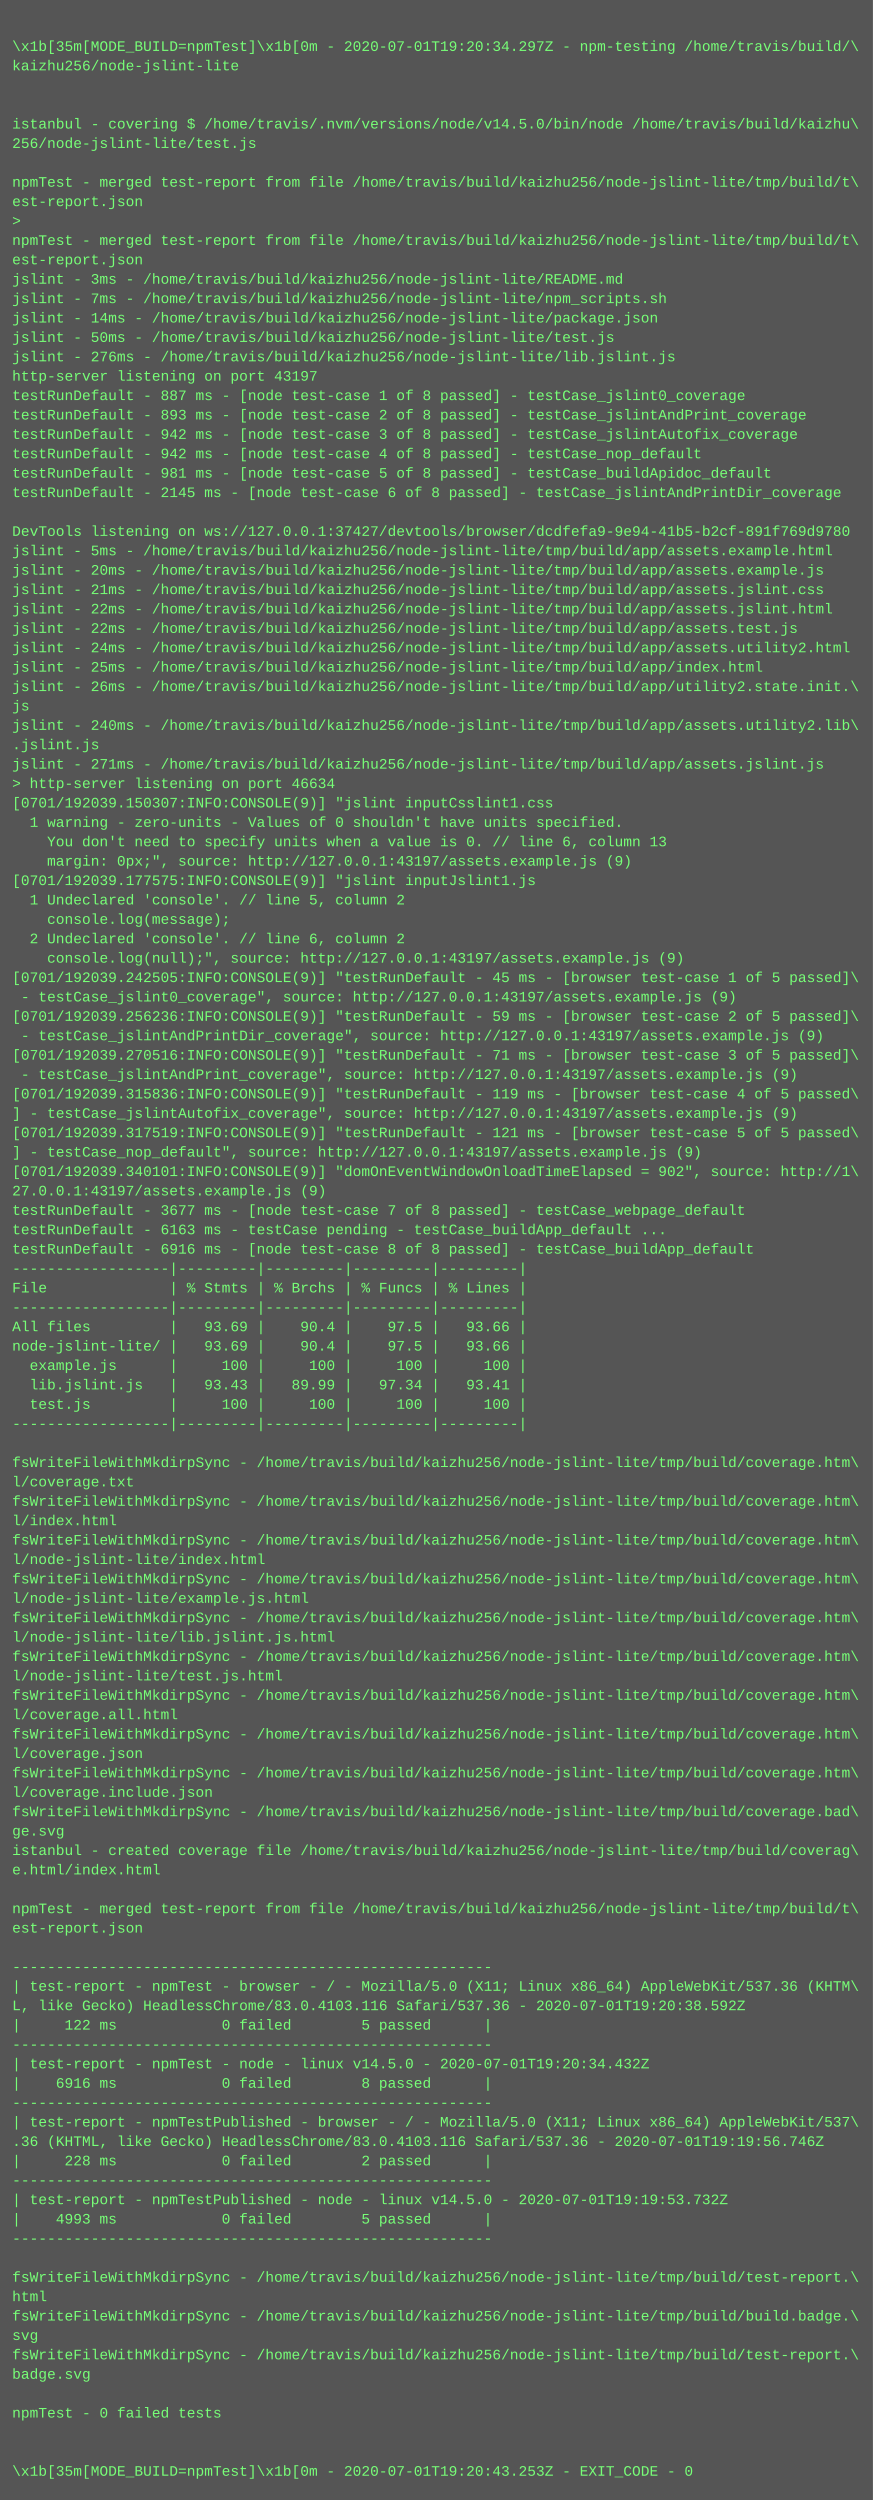
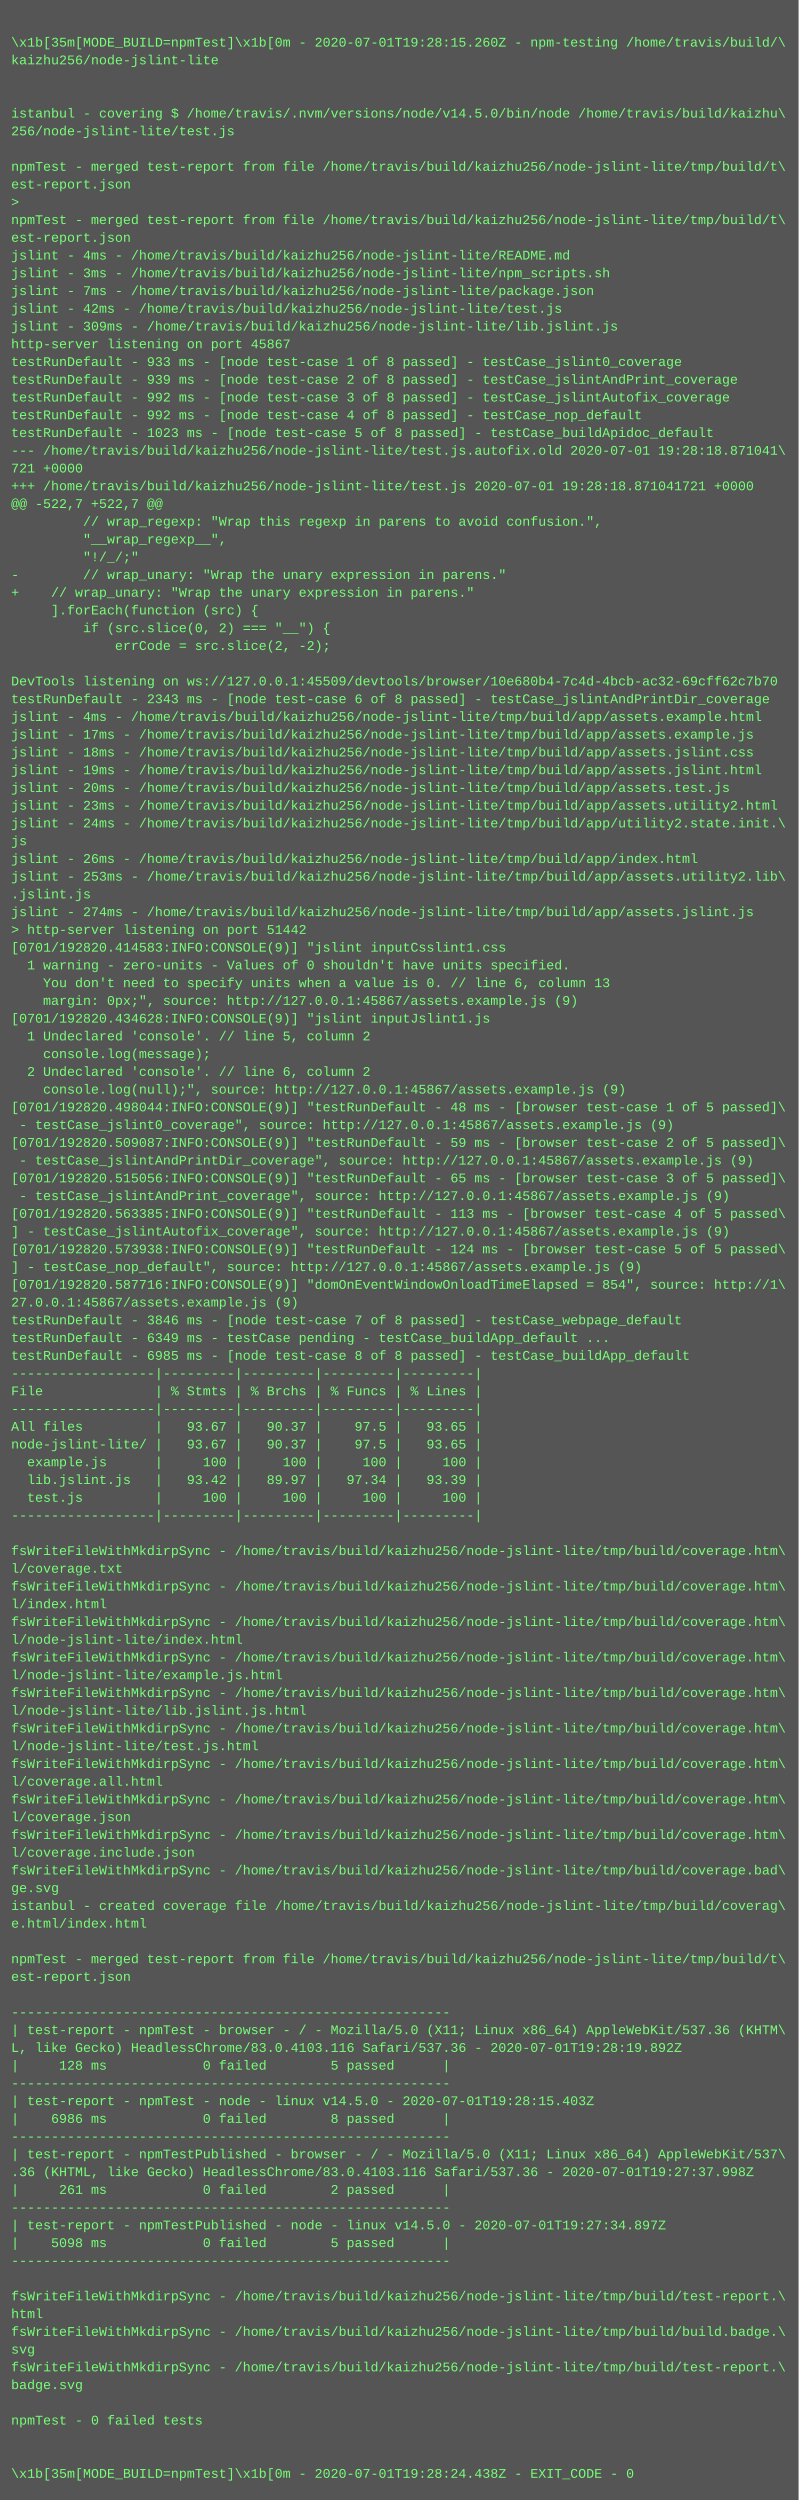
- <svg xmlns="http://www.w3.org/2000/svg" height="2062" width="720">
-   <rect height="2062" fill="#555" width="720" />
+ <svg xmlns="http://www.w3.org/2000/svg" height="2254" width="720">
+   <rect height="2254" fill="#555" width="720" />
  <text fill="#7f7" font-family="Courier New" font-size="12" xml:space="preserve">
    <tspan x="10" y="26" />
-     <tspan x="10" y="42">\x1b[35m[MODE_BUILD=npmTest]\x1b[0m - 2020-07-01T19:20:34.297Z - npm-testing /home/travis/build/\</tspan>
+     <tspan x="10" y="42">\x1b[35m[MODE_BUILD=npmTest]\x1b[0m - 2020-07-01T19:28:15.260Z - npm-testing /home/travis/build/\</tspan>
    <tspan x="10" y="58">kaizhu256/node-jslint-lite</tspan>
    <tspan x="10" y="74" />
    <tspan x="10" y="90" />
    <tspan x="10" y="106">istanbul - covering $ /home/travis/.nvm/versions/node/v14.5.0/bin/node /home/travis/build/kaizhu\</tspan>
    <tspan x="10" y="122">256/node-jslint-lite/test.js</tspan>
    <tspan x="10" y="138" />
    <tspan x="10" y="154">npmTest - merged test-report from file /home/travis/build/kaizhu256/node-jslint-lite/tmp/build/t\</tspan>
    <tspan x="10" y="170">est-report.json</tspan>
    <tspan x="10" y="186">&gt; </tspan>
    <tspan x="10" y="202">npmTest - merged test-report from file /home/travis/build/kaizhu256/node-jslint-lite/tmp/build/t\</tspan>
    <tspan x="10" y="218">est-report.json</tspan>
-     <tspan x="10" y="234">jslint - 3ms - /home/travis/build/kaizhu256/node-jslint-lite/README.md</tspan>
-     <tspan x="10" y="250">jslint - 7ms - /home/travis/build/kaizhu256/node-jslint-lite/npm_scripts.sh</tspan>
-     <tspan x="10" y="266">jslint - 14ms - /home/travis/build/kaizhu256/node-jslint-lite/package.json</tspan>
-     <tspan x="10" y="282">jslint - 50ms - /home/travis/build/kaizhu256/node-jslint-lite/test.js</tspan>
-     <tspan x="10" y="298">jslint - 276ms - /home/travis/build/kaizhu256/node-jslint-lite/lib.jslint.js</tspan>
-     <tspan x="10" y="314">http-server listening on port 43197</tspan>
-     <tspan x="10" y="330">testRunDefault - 887 ms - [node test-case 1 of 8 passed] - testCase_jslint0_coverage</tspan>
-     <tspan x="10" y="346">testRunDefault - 893 ms - [node test-case 2 of 8 passed] - testCase_jslintAndPrint_coverage</tspan>
-     <tspan x="10" y="362">testRunDefault - 942 ms - [node test-case 3 of 8 passed] - testCase_jslintAutofix_coverage</tspan>
-     <tspan x="10" y="378">testRunDefault - 942 ms - [node test-case 4 of 8 passed] - testCase_nop_default</tspan>
-     <tspan x="10" y="394">testRunDefault - 981 ms - [node test-case 5 of 8 passed] - testCase_buildApidoc_default</tspan>
-     <tspan x="10" y="410">testRunDefault - 2145 ms - [node test-case 6 of 8 passed] - testCase_jslintAndPrintDir_coverage</tspan>
-     <tspan x="10" y="426" />
-     <tspan x="10" y="442">DevTools listening on ws://127.0.0.1:37427/devtools/browser/dcdfefa9-9e94-41b5-b2cf-891f769d9780</tspan>
-     <tspan x="10" y="458">jslint - 5ms - /home/travis/build/kaizhu256/node-jslint-lite/tmp/build/app/assets.example.html</tspan>
-     <tspan x="10" y="474">jslint - 20ms - /home/travis/build/kaizhu256/node-jslint-lite/tmp/build/app/assets.example.js</tspan>
-     <tspan x="10" y="490">jslint - 21ms - /home/travis/build/kaizhu256/node-jslint-lite/tmp/build/app/assets.jslint.css</tspan>
-     <tspan x="10" y="506">jslint - 22ms - /home/travis/build/kaizhu256/node-jslint-lite/tmp/build/app/assets.jslint.html</tspan>
-     <tspan x="10" y="522">jslint - 22ms - /home/travis/build/kaizhu256/node-jslint-lite/tmp/build/app/assets.test.js</tspan>
-     <tspan x="10" y="538">jslint - 24ms - /home/travis/build/kaizhu256/node-jslint-lite/tmp/build/app/assets.utility2.html</tspan>
-     <tspan x="10" y="554">jslint - 25ms - /home/travis/build/kaizhu256/node-jslint-lite/tmp/build/app/index.html</tspan>
-     <tspan x="10" y="570">jslint - 26ms - /home/travis/build/kaizhu256/node-jslint-lite/tmp/build/app/utility2.state.init.\</tspan>
-     <tspan x="10" y="586">js</tspan>
-     <tspan x="10" y="602">jslint - 240ms - /home/travis/build/kaizhu256/node-jslint-lite/tmp/build/app/assets.utility2.lib\</tspan>
-     <tspan x="10" y="618">.jslint.js</tspan>
-     <tspan x="10" y="634">jslint - 271ms - /home/travis/build/kaizhu256/node-jslint-lite/tmp/build/app/assets.jslint.js</tspan>
-     <tspan x="10" y="650">&gt; http-server listening on port 46634</tspan>
-     <tspan x="10" y="666">[0701/192039.150307:INFO:CONSOLE(9)] "jslint inputCsslint1.css</tspan>
-     <tspan x="10" y="682">  1 warning - zero-units - Values of 0 shouldn't have units specified.</tspan>
-     <tspan x="10" y="698">    You don't need to specify units when a value is 0. // line 6, column 13</tspan>
-     <tspan x="10" y="714">    margin: 0px;", source: http://127.0.0.1:43197/assets.example.js (9)</tspan>
-     <tspan x="10" y="730">[0701/192039.177575:INFO:CONSOLE(9)] "jslint inputJslint1.js</tspan>
-     <tspan x="10" y="746">  1 Undeclared 'console'. // line 5, column 2</tspan>
-     <tspan x="10" y="762">    console.log(message);</tspan>
-     <tspan x="10" y="778">  2 Undeclared 'console'. // line 6, column 2</tspan>
-     <tspan x="10" y="794">    console.log(null);", source: http://127.0.0.1:43197/assets.example.js (9)</tspan>
-     <tspan x="10" y="810">[0701/192039.242505:INFO:CONSOLE(9)] "testRunDefault - 45 ms - [browser test-case 1 of 5 passed]\</tspan>
-     <tspan x="10" y="826"> - testCase_jslint0_coverage", source: http://127.0.0.1:43197/assets.example.js (9)</tspan>
-     <tspan x="10" y="842">[0701/192039.256236:INFO:CONSOLE(9)] "testRunDefault - 59 ms - [browser test-case 2 of 5 passed]\</tspan>
-     <tspan x="10" y="858"> - testCase_jslintAndPrintDir_coverage", source: http://127.0.0.1:43197/assets.example.js (9)</tspan>
-     <tspan x="10" y="874">[0701/192039.270516:INFO:CONSOLE(9)] "testRunDefault - 71 ms - [browser test-case 3 of 5 passed]\</tspan>
-     <tspan x="10" y="890"> - testCase_jslintAndPrint_coverage", source: http://127.0.0.1:43197/assets.example.js (9)</tspan>
-     <tspan x="10" y="906">[0701/192039.315836:INFO:CONSOLE(9)] "testRunDefault - 119 ms - [browser test-case 4 of 5 passed\</tspan>
-     <tspan x="10" y="922">] - testCase_jslintAutofix_coverage", source: http://127.0.0.1:43197/assets.example.js (9)</tspan>
-     <tspan x="10" y="938">[0701/192039.317519:INFO:CONSOLE(9)] "testRunDefault - 121 ms - [browser test-case 5 of 5 passed\</tspan>
-     <tspan x="10" y="954">] - testCase_nop_default", source: http://127.0.0.1:43197/assets.example.js (9)</tspan>
-     <tspan x="10" y="970">[0701/192039.340101:INFO:CONSOLE(9)] "domOnEventWindowOnloadTimeElapsed = 902", source: http://1\</tspan>
-     <tspan x="10" y="986">27.0.0.1:43197/assets.example.js (9)</tspan>
-     <tspan x="10" y="1002">testRunDefault - 3677 ms - [node test-case 7 of 8 passed] - testCase_webpage_default</tspan>
-     <tspan x="10" y="1018">testRunDefault - 6163 ms - testCase pending - testCase_buildApp_default ...</tspan>
-     <tspan x="10" y="1034">testRunDefault - 6916 ms - [node test-case 8 of 8 passed] - testCase_buildApp_default</tspan>
-     <tspan x="10" y="1050">------------------|---------|---------|---------|---------|</tspan>
-     <tspan x="10" y="1066">File              | % Stmts | % Brchs | % Funcs | % Lines |</tspan>
-     <tspan x="10" y="1082">------------------|---------|---------|---------|---------|</tspan>
-     <tspan x="10" y="1098">All files         |   93.69 |    90.4 |    97.5 |   93.66 |</tspan>
-     <tspan x="10" y="1114">node-jslint-lite/ |   93.69 |    90.4 |    97.5 |   93.66 |</tspan>
-     <tspan x="10" y="1130">  example.js      |     100 |     100 |     100 |     100 |</tspan>
-     <tspan x="10" y="1146">  lib.jslint.js   |   93.43 |   89.99 |   97.34 |   93.41 |</tspan>
-     <tspan x="10" y="1162">  test.js         |     100 |     100 |     100 |     100 |</tspan>
-     <tspan x="10" y="1178">------------------|---------|---------|---------|---------|</tspan>
-     <tspan x="10" y="1194" />
-     <tspan x="10" y="1210">fsWriteFileWithMkdirpSync - /home/travis/build/kaizhu256/node-jslint-lite/tmp/build/coverage.htm\</tspan>
-     <tspan x="10" y="1226">l/coverage.txt</tspan>
-     <tspan x="10" y="1242">fsWriteFileWithMkdirpSync - /home/travis/build/kaizhu256/node-jslint-lite/tmp/build/coverage.htm\</tspan>
-     <tspan x="10" y="1258">l/index.html</tspan>
-     <tspan x="10" y="1274">fsWriteFileWithMkdirpSync - /home/travis/build/kaizhu256/node-jslint-lite/tmp/build/coverage.htm\</tspan>
-     <tspan x="10" y="1290">l/node-jslint-lite/index.html</tspan>
-     <tspan x="10" y="1306">fsWriteFileWithMkdirpSync - /home/travis/build/kaizhu256/node-jslint-lite/tmp/build/coverage.htm\</tspan>
-     <tspan x="10" y="1322">l/node-jslint-lite/example.js.html</tspan>
-     <tspan x="10" y="1338">fsWriteFileWithMkdirpSync - /home/travis/build/kaizhu256/node-jslint-lite/tmp/build/coverage.htm\</tspan>
-     <tspan x="10" y="1354">l/node-jslint-lite/lib.jslint.js.html</tspan>
-     <tspan x="10" y="1370">fsWriteFileWithMkdirpSync - /home/travis/build/kaizhu256/node-jslint-lite/tmp/build/coverage.htm\</tspan>
-     <tspan x="10" y="1386">l/node-jslint-lite/test.js.html</tspan>
+     <tspan x="10" y="234">jslint - 4ms - /home/travis/build/kaizhu256/node-jslint-lite/README.md</tspan>
+     <tspan x="10" y="250">jslint - 3ms - /home/travis/build/kaizhu256/node-jslint-lite/npm_scripts.sh</tspan>
+     <tspan x="10" y="266">jslint - 7ms - /home/travis/build/kaizhu256/node-jslint-lite/package.json</tspan>
+     <tspan x="10" y="282">jslint - 42ms - /home/travis/build/kaizhu256/node-jslint-lite/test.js</tspan>
+     <tspan x="10" y="298">jslint - 309ms - /home/travis/build/kaizhu256/node-jslint-lite/lib.jslint.js</tspan>
+     <tspan x="10" y="314">http-server listening on port 45867</tspan>
+     <tspan x="10" y="330">testRunDefault - 933 ms - [node test-case 1 of 8 passed] - testCase_jslint0_coverage</tspan>
+     <tspan x="10" y="346">testRunDefault - 939 ms - [node test-case 2 of 8 passed] - testCase_jslintAndPrint_coverage</tspan>
+     <tspan x="10" y="362">testRunDefault - 992 ms - [node test-case 3 of 8 passed] - testCase_jslintAutofix_coverage</tspan>
+     <tspan x="10" y="378">testRunDefault - 992 ms - [node test-case 4 of 8 passed] - testCase_nop_default</tspan>
+     <tspan x="10" y="394">testRunDefault - 1023 ms - [node test-case 5 of 8 passed] - testCase_buildApidoc_default</tspan>
+     <tspan x="10" y="410">--- /home/travis/build/kaizhu256/node-jslint-lite/test.js.autofix.old	2020-07-01 19:28:18.871041\</tspan>
+     <tspan x="10" y="426">721 +0000</tspan>
+     <tspan x="10" y="442">+++ /home/travis/build/kaizhu256/node-jslint-lite/test.js	2020-07-01 19:28:18.871041721 +0000</tspan>
+     <tspan x="10" y="458">@@ -522,7 +522,7 @@</tspan>
+     <tspan x="10" y="474">         // wrap_regexp: "Wrap this regexp in parens to avoid confusion.",</tspan>
+     <tspan x="10" y="490">         "__wrap_regexp__",</tspan>
+     <tspan x="10" y="506">         "!/_/;"</tspan>
+     <tspan x="10" y="522">-        // wrap_unary: "Wrap the unary expression in parens."</tspan>
+     <tspan x="10" y="538">+    // wrap_unary: "Wrap the unary expression in parens."</tspan>
+     <tspan x="10" y="554">     ].forEach(function (src) {</tspan>
+     <tspan x="10" y="570">         if (src.slice(0, 2) === "__") {</tspan>
+     <tspan x="10" y="586">             errCode = src.slice(2, -2);</tspan>
+     <tspan x="10" y="602" />
+     <tspan x="10" y="618">DevTools listening on ws://127.0.0.1:45509/devtools/browser/10e680b4-7c4d-4bcb-ac32-69cff62c7b70</tspan>
+     <tspan x="10" y="634">testRunDefault - 2343 ms - [node test-case 6 of 8 passed] - testCase_jslintAndPrintDir_coverage</tspan>
+     <tspan x="10" y="650">jslint - 4ms - /home/travis/build/kaizhu256/node-jslint-lite/tmp/build/app/assets.example.html</tspan>
+     <tspan x="10" y="666">jslint - 17ms - /home/travis/build/kaizhu256/node-jslint-lite/tmp/build/app/assets.example.js</tspan>
+     <tspan x="10" y="682">jslint - 18ms - /home/travis/build/kaizhu256/node-jslint-lite/tmp/build/app/assets.jslint.css</tspan>
+     <tspan x="10" y="698">jslint - 19ms - /home/travis/build/kaizhu256/node-jslint-lite/tmp/build/app/assets.jslint.html</tspan>
+     <tspan x="10" y="714">jslint - 20ms - /home/travis/build/kaizhu256/node-jslint-lite/tmp/build/app/assets.test.js</tspan>
+     <tspan x="10" y="730">jslint - 23ms - /home/travis/build/kaizhu256/node-jslint-lite/tmp/build/app/assets.utility2.html</tspan>
+     <tspan x="10" y="746">jslint - 24ms - /home/travis/build/kaizhu256/node-jslint-lite/tmp/build/app/utility2.state.init.\</tspan>
+     <tspan x="10" y="762">js</tspan>
+     <tspan x="10" y="778">jslint - 26ms - /home/travis/build/kaizhu256/node-jslint-lite/tmp/build/app/index.html</tspan>
+     <tspan x="10" y="794">jslint - 253ms - /home/travis/build/kaizhu256/node-jslint-lite/tmp/build/app/assets.utility2.lib\</tspan>
+     <tspan x="10" y="810">.jslint.js</tspan>
+     <tspan x="10" y="826">jslint - 274ms - /home/travis/build/kaizhu256/node-jslint-lite/tmp/build/app/assets.jslint.js</tspan>
+     <tspan x="10" y="842">&gt; http-server listening on port 51442</tspan>
+     <tspan x="10" y="858">[0701/192820.414583:INFO:CONSOLE(9)] "jslint inputCsslint1.css</tspan>
+     <tspan x="10" y="874">  1 warning - zero-units - Values of 0 shouldn't have units specified.</tspan>
+     <tspan x="10" y="890">    You don't need to specify units when a value is 0. // line 6, column 13</tspan>
+     <tspan x="10" y="906">    margin: 0px;", source: http://127.0.0.1:45867/assets.example.js (9)</tspan>
+     <tspan x="10" y="922">[0701/192820.434628:INFO:CONSOLE(9)] "jslint inputJslint1.js</tspan>
+     <tspan x="10" y="938">  1 Undeclared 'console'. // line 5, column 2</tspan>
+     <tspan x="10" y="954">    console.log(message);</tspan>
+     <tspan x="10" y="970">  2 Undeclared 'console'. // line 6, column 2</tspan>
+     <tspan x="10" y="986">    console.log(null);", source: http://127.0.0.1:45867/assets.example.js (9)</tspan>
+     <tspan x="10" y="1002">[0701/192820.498044:INFO:CONSOLE(9)] "testRunDefault - 48 ms - [browser test-case 1 of 5 passed]\</tspan>
+     <tspan x="10" y="1018"> - testCase_jslint0_coverage", source: http://127.0.0.1:45867/assets.example.js (9)</tspan>
+     <tspan x="10" y="1034">[0701/192820.509087:INFO:CONSOLE(9)] "testRunDefault - 59 ms - [browser test-case 2 of 5 passed]\</tspan>
+     <tspan x="10" y="1050"> - testCase_jslintAndPrintDir_coverage", source: http://127.0.0.1:45867/assets.example.js (9)</tspan>
+     <tspan x="10" y="1066">[0701/192820.515056:INFO:CONSOLE(9)] "testRunDefault - 65 ms - [browser test-case 3 of 5 passed]\</tspan>
+     <tspan x="10" y="1082"> - testCase_jslintAndPrint_coverage", source: http://127.0.0.1:45867/assets.example.js (9)</tspan>
+     <tspan x="10" y="1098">[0701/192820.563385:INFO:CONSOLE(9)] "testRunDefault - 113 ms - [browser test-case 4 of 5 passed\</tspan>
+     <tspan x="10" y="1114">] - testCase_jslintAutofix_coverage", source: http://127.0.0.1:45867/assets.example.js (9)</tspan>
+     <tspan x="10" y="1130">[0701/192820.573938:INFO:CONSOLE(9)] "testRunDefault - 124 ms - [browser test-case 5 of 5 passed\</tspan>
+     <tspan x="10" y="1146">] - testCase_nop_default", source: http://127.0.0.1:45867/assets.example.js (9)</tspan>
+     <tspan x="10" y="1162">[0701/192820.587716:INFO:CONSOLE(9)] "domOnEventWindowOnloadTimeElapsed = 854", source: http://1\</tspan>
+     <tspan x="10" y="1178">27.0.0.1:45867/assets.example.js (9)</tspan>
+     <tspan x="10" y="1194">testRunDefault - 3846 ms - [node test-case 7 of 8 passed] - testCase_webpage_default</tspan>
+     <tspan x="10" y="1210">testRunDefault - 6349 ms - testCase pending - testCase_buildApp_default ...</tspan>
+     <tspan x="10" y="1226">testRunDefault - 6985 ms - [node test-case 8 of 8 passed] - testCase_buildApp_default</tspan>
+     <tspan x="10" y="1242">------------------|---------|---------|---------|---------|</tspan>
+     <tspan x="10" y="1258">File              | % Stmts | % Brchs | % Funcs | % Lines |</tspan>
+     <tspan x="10" y="1274">------------------|---------|---------|---------|---------|</tspan>
+     <tspan x="10" y="1290">All files         |   93.67 |   90.37 |    97.5 |   93.65 |</tspan>
+     <tspan x="10" y="1306">node-jslint-lite/ |   93.67 |   90.37 |    97.5 |   93.65 |</tspan>
+     <tspan x="10" y="1322">  example.js      |     100 |     100 |     100 |     100 |</tspan>
+     <tspan x="10" y="1338">  lib.jslint.js   |   93.42 |   89.97 |   97.34 |   93.39 |</tspan>
+     <tspan x="10" y="1354">  test.js         |     100 |     100 |     100 |     100 |</tspan>
+     <tspan x="10" y="1370">------------------|---------|---------|---------|---------|</tspan>
+     <tspan x="10" y="1386" />
    <tspan x="10" y="1402">fsWriteFileWithMkdirpSync - /home/travis/build/kaizhu256/node-jslint-lite/tmp/build/coverage.htm\</tspan>
-     <tspan x="10" y="1418">l/coverage.all.html</tspan>
+     <tspan x="10" y="1418">l/coverage.txt</tspan>
    <tspan x="10" y="1434">fsWriteFileWithMkdirpSync - /home/travis/build/kaizhu256/node-jslint-lite/tmp/build/coverage.htm\</tspan>
-     <tspan x="10" y="1450">l/coverage.json</tspan>
+     <tspan x="10" y="1450">l/index.html</tspan>
    <tspan x="10" y="1466">fsWriteFileWithMkdirpSync - /home/travis/build/kaizhu256/node-jslint-lite/tmp/build/coverage.htm\</tspan>
-     <tspan x="10" y="1482">l/coverage.include.json</tspan>
-     <tspan x="10" y="1498">fsWriteFileWithMkdirpSync - /home/travis/build/kaizhu256/node-jslint-lite/tmp/build/coverage.bad\</tspan>
-     <tspan x="10" y="1514">ge.svg</tspan>
-     <tspan x="10" y="1530">istanbul - created coverage file /home/travis/build/kaizhu256/node-jslint-lite/tmp/build/coverag\</tspan>
-     <tspan x="10" y="1546">e.html/index.html</tspan>
-     <tspan x="10" y="1562" />
-     <tspan x="10" y="1578">npmTest - merged test-report from file /home/travis/build/kaizhu256/node-jslint-lite/tmp/build/t\</tspan>
-     <tspan x="10" y="1594">est-report.json</tspan>
-     <tspan x="10" y="1610" />
-     <tspan x="10" y="1626">-------------------------------------------------------</tspan>
-     <tspan x="10" y="1642">| test-report - npmTest - browser - / - Mozilla/5.0 (X11; Linux x86_64) AppleWebKit/537.36 (KHTM\</tspan>
-     <tspan x="10" y="1658">L, like Gecko) HeadlessChrome/83.0.4103.116 Safari/537.36 - 2020-07-01T19:20:38.592Z</tspan>
-     <tspan x="10" y="1674">|     122 ms            0 failed        5 passed      |</tspan>
-     <tspan x="10" y="1690">-------------------------------------------------------</tspan>
-     <tspan x="10" y="1706">| test-report - npmTest - node - linux v14.5.0 - 2020-07-01T19:20:34.432Z</tspan>
-     <tspan x="10" y="1722">|    6916 ms            0 failed        8 passed      |</tspan>
-     <tspan x="10" y="1738">-------------------------------------------------------</tspan>
-     <tspan x="10" y="1754">| test-report - npmTestPublished - browser - / - Mozilla/5.0 (X11; Linux x86_64) AppleWebKit/537\</tspan>
-     <tspan x="10" y="1770">.36 (KHTML, like Gecko) HeadlessChrome/83.0.4103.116 Safari/537.36 - 2020-07-01T19:19:56.746Z</tspan>
-     <tspan x="10" y="1786">|     228 ms            0 failed        2 passed      |</tspan>
-     <tspan x="10" y="1802">-------------------------------------------------------</tspan>
-     <tspan x="10" y="1818">| test-report - npmTestPublished - node - linux v14.5.0 - 2020-07-01T19:19:53.732Z</tspan>
-     <tspan x="10" y="1834">|    4993 ms            0 failed        5 passed      |</tspan>
-     <tspan x="10" y="1850">-------------------------------------------------------</tspan>
-     <tspan x="10" y="1866" />
-     <tspan x="10" y="1882">fsWriteFileWithMkdirpSync - /home/travis/build/kaizhu256/node-jslint-lite/tmp/build/test-report.\</tspan>
-     <tspan x="10" y="1898">html</tspan>
-     <tspan x="10" y="1914">fsWriteFileWithMkdirpSync - /home/travis/build/kaizhu256/node-jslint-lite/tmp/build/build.badge.\</tspan>
-     <tspan x="10" y="1930">svg</tspan>
-     <tspan x="10" y="1946">fsWriteFileWithMkdirpSync - /home/travis/build/kaizhu256/node-jslint-lite/tmp/build/test-report.\</tspan>
-     <tspan x="10" y="1962">badge.svg</tspan>
-     <tspan x="10" y="1978" />
-     <tspan x="10" y="1994">npmTest - 0 failed tests</tspan>
-     <tspan x="10" y="2010" />
-     <tspan x="10" y="2026" />
-     <tspan x="10" y="2042">\x1b[35m[MODE_BUILD=npmTest]\x1b[0m - 2020-07-01T19:20:43.253Z - EXIT_CODE - 0</tspan>
+     <tspan x="10" y="1482">l/node-jslint-lite/index.html</tspan>
+     <tspan x="10" y="1498">fsWriteFileWithMkdirpSync - /home/travis/build/kaizhu256/node-jslint-lite/tmp/build/coverage.htm\</tspan>
+     <tspan x="10" y="1514">l/node-jslint-lite/example.js.html</tspan>
+     <tspan x="10" y="1530">fsWriteFileWithMkdirpSync - /home/travis/build/kaizhu256/node-jslint-lite/tmp/build/coverage.htm\</tspan>
+     <tspan x="10" y="1546">l/node-jslint-lite/lib.jslint.js.html</tspan>
+     <tspan x="10" y="1562">fsWriteFileWithMkdirpSync - /home/travis/build/kaizhu256/node-jslint-lite/tmp/build/coverage.htm\</tspan>
+     <tspan x="10" y="1578">l/node-jslint-lite/test.js.html</tspan>
+     <tspan x="10" y="1594">fsWriteFileWithMkdirpSync - /home/travis/build/kaizhu256/node-jslint-lite/tmp/build/coverage.htm\</tspan>
+     <tspan x="10" y="1610">l/coverage.all.html</tspan>
+     <tspan x="10" y="1626">fsWriteFileWithMkdirpSync - /home/travis/build/kaizhu256/node-jslint-lite/tmp/build/coverage.htm\</tspan>
+     <tspan x="10" y="1642">l/coverage.json</tspan>
+     <tspan x="10" y="1658">fsWriteFileWithMkdirpSync - /home/travis/build/kaizhu256/node-jslint-lite/tmp/build/coverage.htm\</tspan>
+     <tspan x="10" y="1674">l/coverage.include.json</tspan>
+     <tspan x="10" y="1690">fsWriteFileWithMkdirpSync - /home/travis/build/kaizhu256/node-jslint-lite/tmp/build/coverage.bad\</tspan>
+     <tspan x="10" y="1706">ge.svg</tspan>
+     <tspan x="10" y="1722">istanbul - created coverage file /home/travis/build/kaizhu256/node-jslint-lite/tmp/build/coverag\</tspan>
+     <tspan x="10" y="1738">e.html/index.html</tspan>
+     <tspan x="10" y="1754" />
+     <tspan x="10" y="1770">npmTest - merged test-report from file /home/travis/build/kaizhu256/node-jslint-lite/tmp/build/t\</tspan>
+     <tspan x="10" y="1786">est-report.json</tspan>
+     <tspan x="10" y="1802" />
+     <tspan x="10" y="1818">-------------------------------------------------------</tspan>
+     <tspan x="10" y="1834">| test-report - npmTest - browser - / - Mozilla/5.0 (X11; Linux x86_64) AppleWebKit/537.36 (KHTM\</tspan>
+     <tspan x="10" y="1850">L, like Gecko) HeadlessChrome/83.0.4103.116 Safari/537.36 - 2020-07-01T19:28:19.892Z</tspan>
+     <tspan x="10" y="1866">|     128 ms            0 failed        5 passed      |</tspan>
+     <tspan x="10" y="1882">-------------------------------------------------------</tspan>
+     <tspan x="10" y="1898">| test-report - npmTest - node - linux v14.5.0 - 2020-07-01T19:28:15.403Z</tspan>
+     <tspan x="10" y="1914">|    6986 ms            0 failed        8 passed      |</tspan>
+     <tspan x="10" y="1930">-------------------------------------------------------</tspan>
+     <tspan x="10" y="1946">| test-report - npmTestPublished - browser - / - Mozilla/5.0 (X11; Linux x86_64) AppleWebKit/537\</tspan>
+     <tspan x="10" y="1962">.36 (KHTML, like Gecko) HeadlessChrome/83.0.4103.116 Safari/537.36 - 2020-07-01T19:27:37.998Z</tspan>
+     <tspan x="10" y="1978">|     261 ms            0 failed        2 passed      |</tspan>
+     <tspan x="10" y="1994">-------------------------------------------------------</tspan>
+     <tspan x="10" y="2010">| test-report - npmTestPublished - node - linux v14.5.0 - 2020-07-01T19:27:34.897Z</tspan>
+     <tspan x="10" y="2026">|    5098 ms            0 failed        5 passed      |</tspan>
+     <tspan x="10" y="2042">-------------------------------------------------------</tspan>
+     <tspan x="10" y="2058" />
+     <tspan x="10" y="2074">fsWriteFileWithMkdirpSync - /home/travis/build/kaizhu256/node-jslint-lite/tmp/build/test-report.\</tspan>
+     <tspan x="10" y="2090">html</tspan>
+     <tspan x="10" y="2106">fsWriteFileWithMkdirpSync - /home/travis/build/kaizhu256/node-jslint-lite/tmp/build/build.badge.\</tspan>
+     <tspan x="10" y="2122">svg</tspan>
+     <tspan x="10" y="2138">fsWriteFileWithMkdirpSync - /home/travis/build/kaizhu256/node-jslint-lite/tmp/build/test-report.\</tspan>
+     <tspan x="10" y="2154">badge.svg</tspan>
+     <tspan x="10" y="2170" />
+     <tspan x="10" y="2186">npmTest - 0 failed tests</tspan>
+     <tspan x="10" y="2202" />
+     <tspan x="10" y="2218" />
+     <tspan x="10" y="2234">\x1b[35m[MODE_BUILD=npmTest]\x1b[0m - 2020-07-01T19:28:24.438Z - EXIT_CODE - 0</tspan>
  </text>
</svg>
